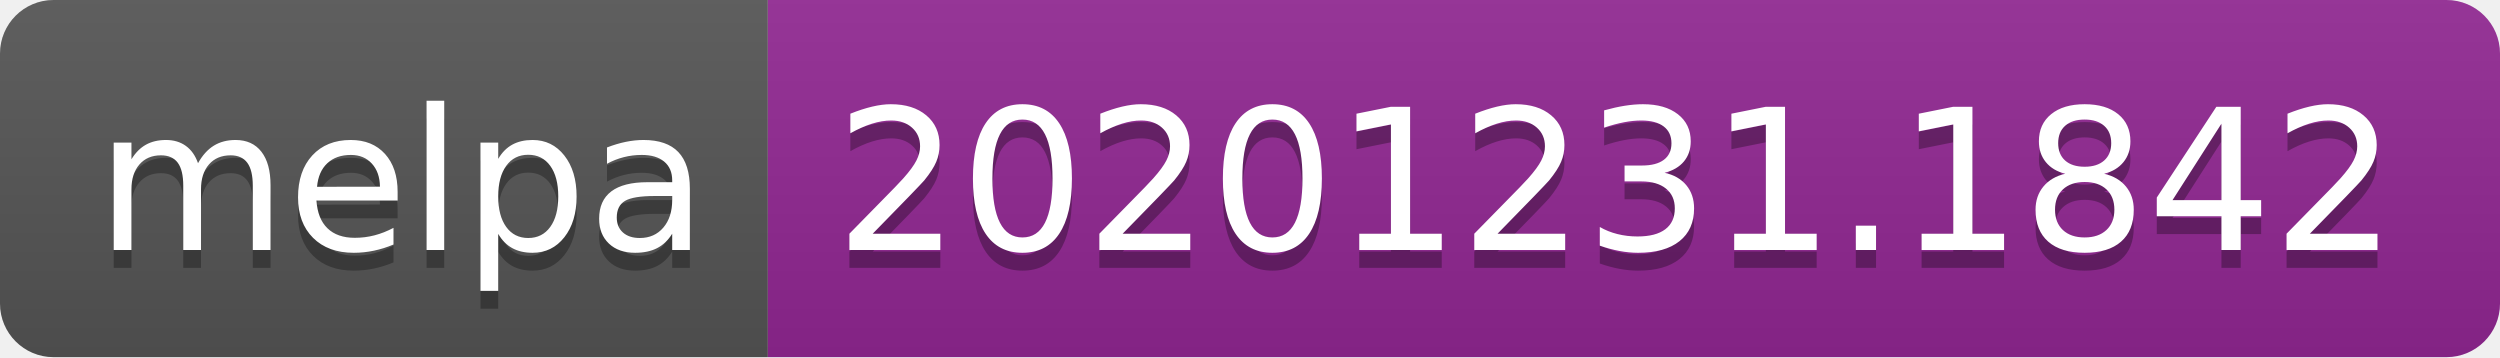
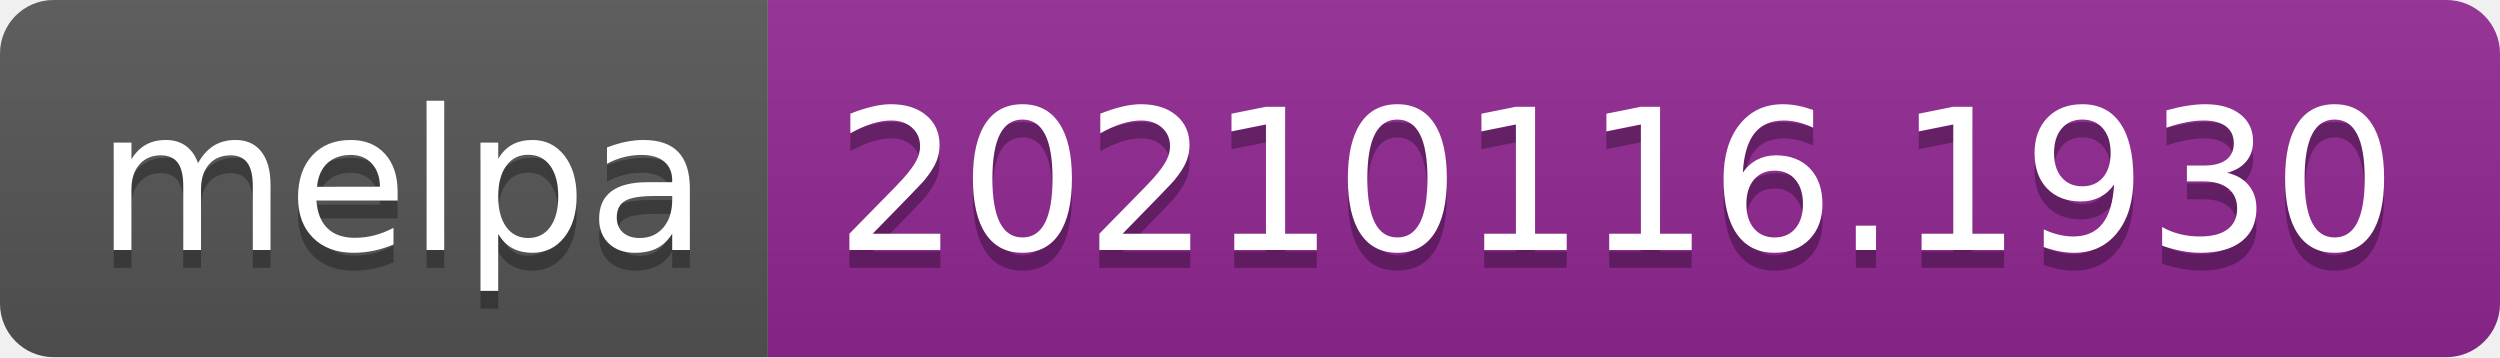
- <svg xmlns="http://www.w3.org/2000/svg" width="140" height="20" role="img" aria-label="melpa: 20201231.1842">
+ <svg xmlns="http://www.w3.org/2000/svg" width="140" height="20" role="img" aria-label="melpa: 20210116.1930">
  <linearGradient id="s" x2="0" y2="100%">
    <stop offset="0" stop-color="#bbb" stop-opacity=".1" />
    <stop offset="1" stop-opacity=".1" />
  </linearGradient>
  <clipPath id="r">
    <rect width="140" height="20" rx="3" fill="#fff" />
  </clipPath>
  <g clip-path="url(#r)">
    <rect width="43" height="20" fill="#555" />
    <rect x="43" width="97" height="20" fill="#922793" />
    <rect width="140" height="20" fill="url(#s)" />
  </g>
  <g fill="#fff" text-anchor="middle" font-family="Verdana,Geneva,DejaVu Sans,sans-serif" text-rendering="geometricPrecision" font-size="110">
    <text aria-hidden="true" x="225" y="150" fill="#010101" fill-opacity=".3" transform="scale(.1)" textLength="330">melpa</text>
    <text x="225" y="140" transform="scale(.1)" fill="#fff" textLength="330">melpa</text>
-     <text aria-hidden="true" x="905" y="150" fill="#010101" fill-opacity=".3" transform="scale(.1)" textLength="870">20201231.1842</text>
-     <text x="905" y="140" transform="scale(.1)" fill="#fff" textLength="870">20201231.1842</text>
+     <text aria-hidden="true" x="905" y="150" fill="#010101" fill-opacity=".3" transform="scale(.1)" textLength="870">20210116.1930</text>
+     <text x="905" y="140" transform="scale(.1)" fill="#fff" textLength="870">20210116.1930</text>
  </g>
</svg>
